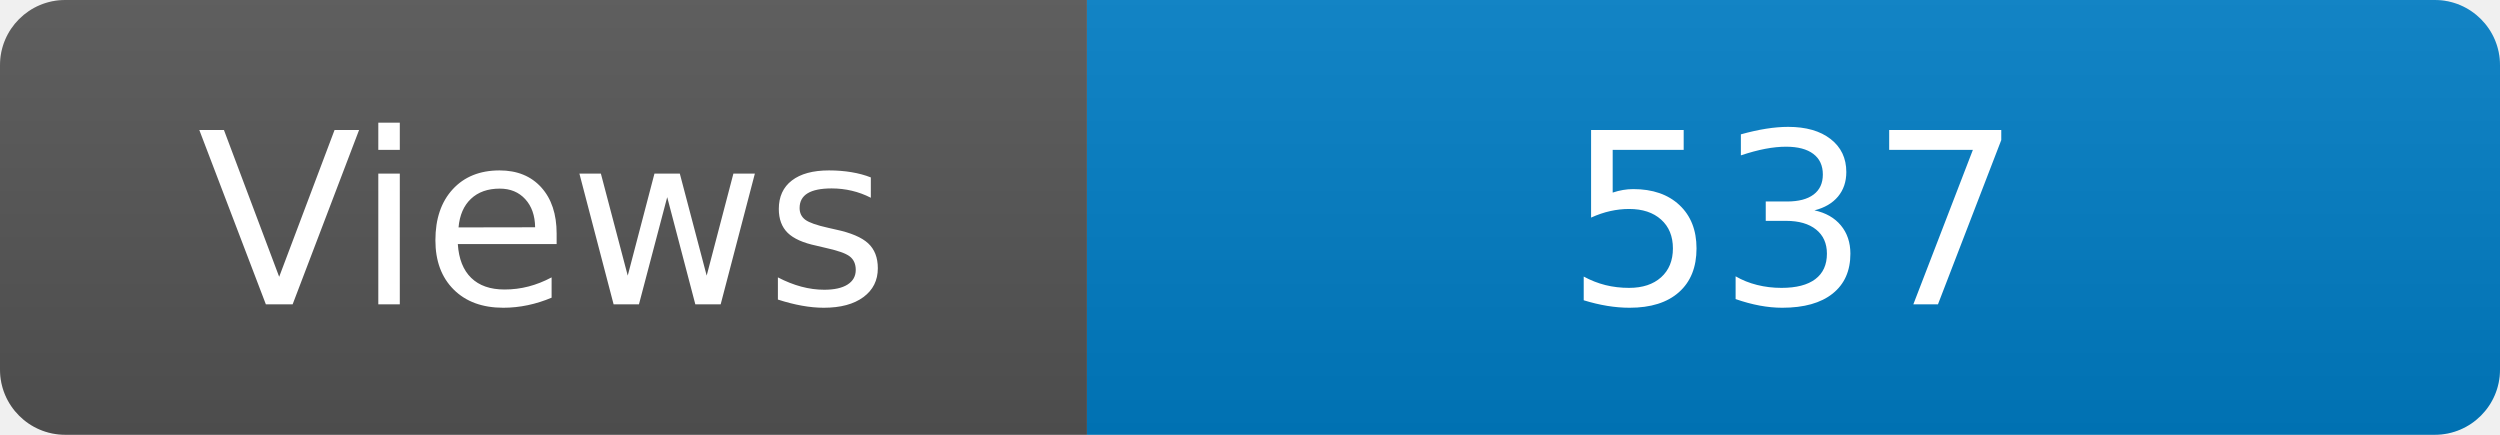
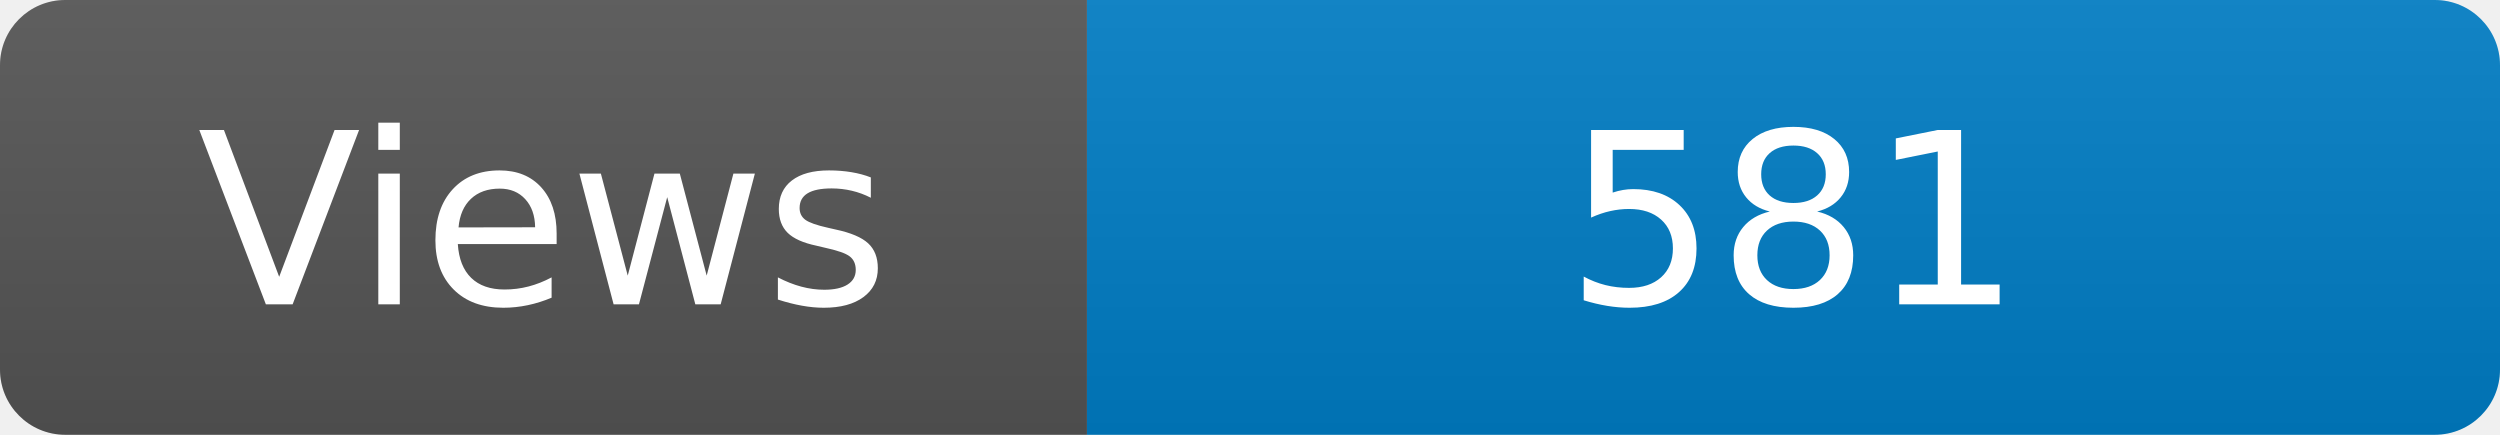
<svg xmlns="http://www.w3.org/2000/svg" width="115" height="20" role="img" aria-label="Maintained?: yes">
  <linearGradient id="s" x2="0" y2="100%">
    <stop offset="0" stop-color="#bbb" stop-opacity=".1" />
    <stop offset="1" stop-opacity=".1" />
  </linearGradient>
  <clipPath id="r">
    <rect width="115" height="20" rx="3" fill="#fff" />
  </clipPath>
  <g clip-path="url(#r)">
    <rect width="50" height="20" fill="#555" />
    <rect x="50" width="160" height="20" fill="#007ec6" />
    <rect width="115" height="20" fill="url(#s)" />
  </g>
  <g fill="#fff" text-anchor="middle" font-family="Verdana,Geneva,DejaVu Sans,sans-serif" font-size="110">
    <text x="250" y="140" transform="scale(.1)" fill="#fff">Views</text>
-     <text x="825" y="140" transform="scale(.1)" fill="#fff">537</text>
+     <text x="825" y="140" transform="scale(.1)" fill="#fff">581</text>
  </g>
</svg>
